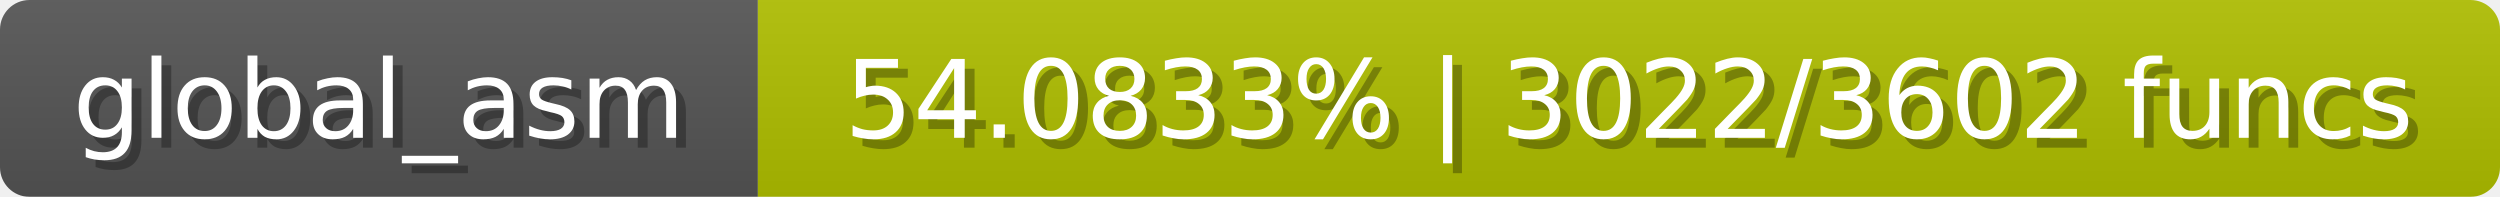
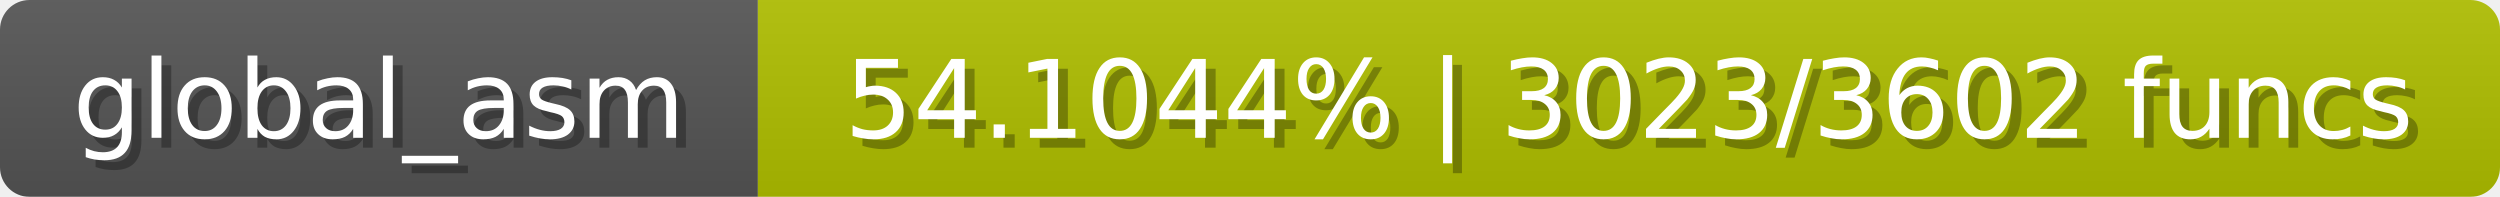
<svg xmlns="http://www.w3.org/2000/svg" width="254" height="20">
  <linearGradient id="b" x2="0" y2="100%">
    <stop offset="0" stop-color="#bbb" stop-opacity=".1" />
    <stop offset="1" stop-opacity=".1" />
  </linearGradient>
  <mask id="anybadge_1">
    <rect width="254" height="20" rx="3" fill="#fff" />
  </mask>
  <g mask="url(#anybadge_1)">
    <path fill="#555" d="M0 0h77v20H0z" />
    <path fill="#b0c000" d="M77 0h177v20H77z" />
    <path fill="url(#b)" d="M0 0h254v20H0z" />
  </g>
  <g fill="#fff" text-anchor="middle" font-family="DejaVu Sans,Verdana,Geneva,sans-serif" font-size="11">
    <text x="39.5" y="15" fill="#010101" fill-opacity=".3">global_asm</text>
    <text x="38.5" y="14">global_asm</text>
  </g>
  <g fill="#fff" text-anchor="middle" font-family="DejaVu Sans,Verdana,Geneva,sans-serif" font-size="11">
-     <text x="166.5" y="15" fill="#010101" fill-opacity=".3">54.0833% | 3022/3602 funcs</text>
-     <text x="165.5" y="14">54.0833% | 3022/3602 funcs</text>
+     <text x="166.5" y="15" fill="#010101" fill-opacity=".3">54.1044% | 3023/3602 funcs</text>
+     <text x="165.5" y="14">54.1044% | 3023/3602 funcs</text>
  </g>
</svg>
